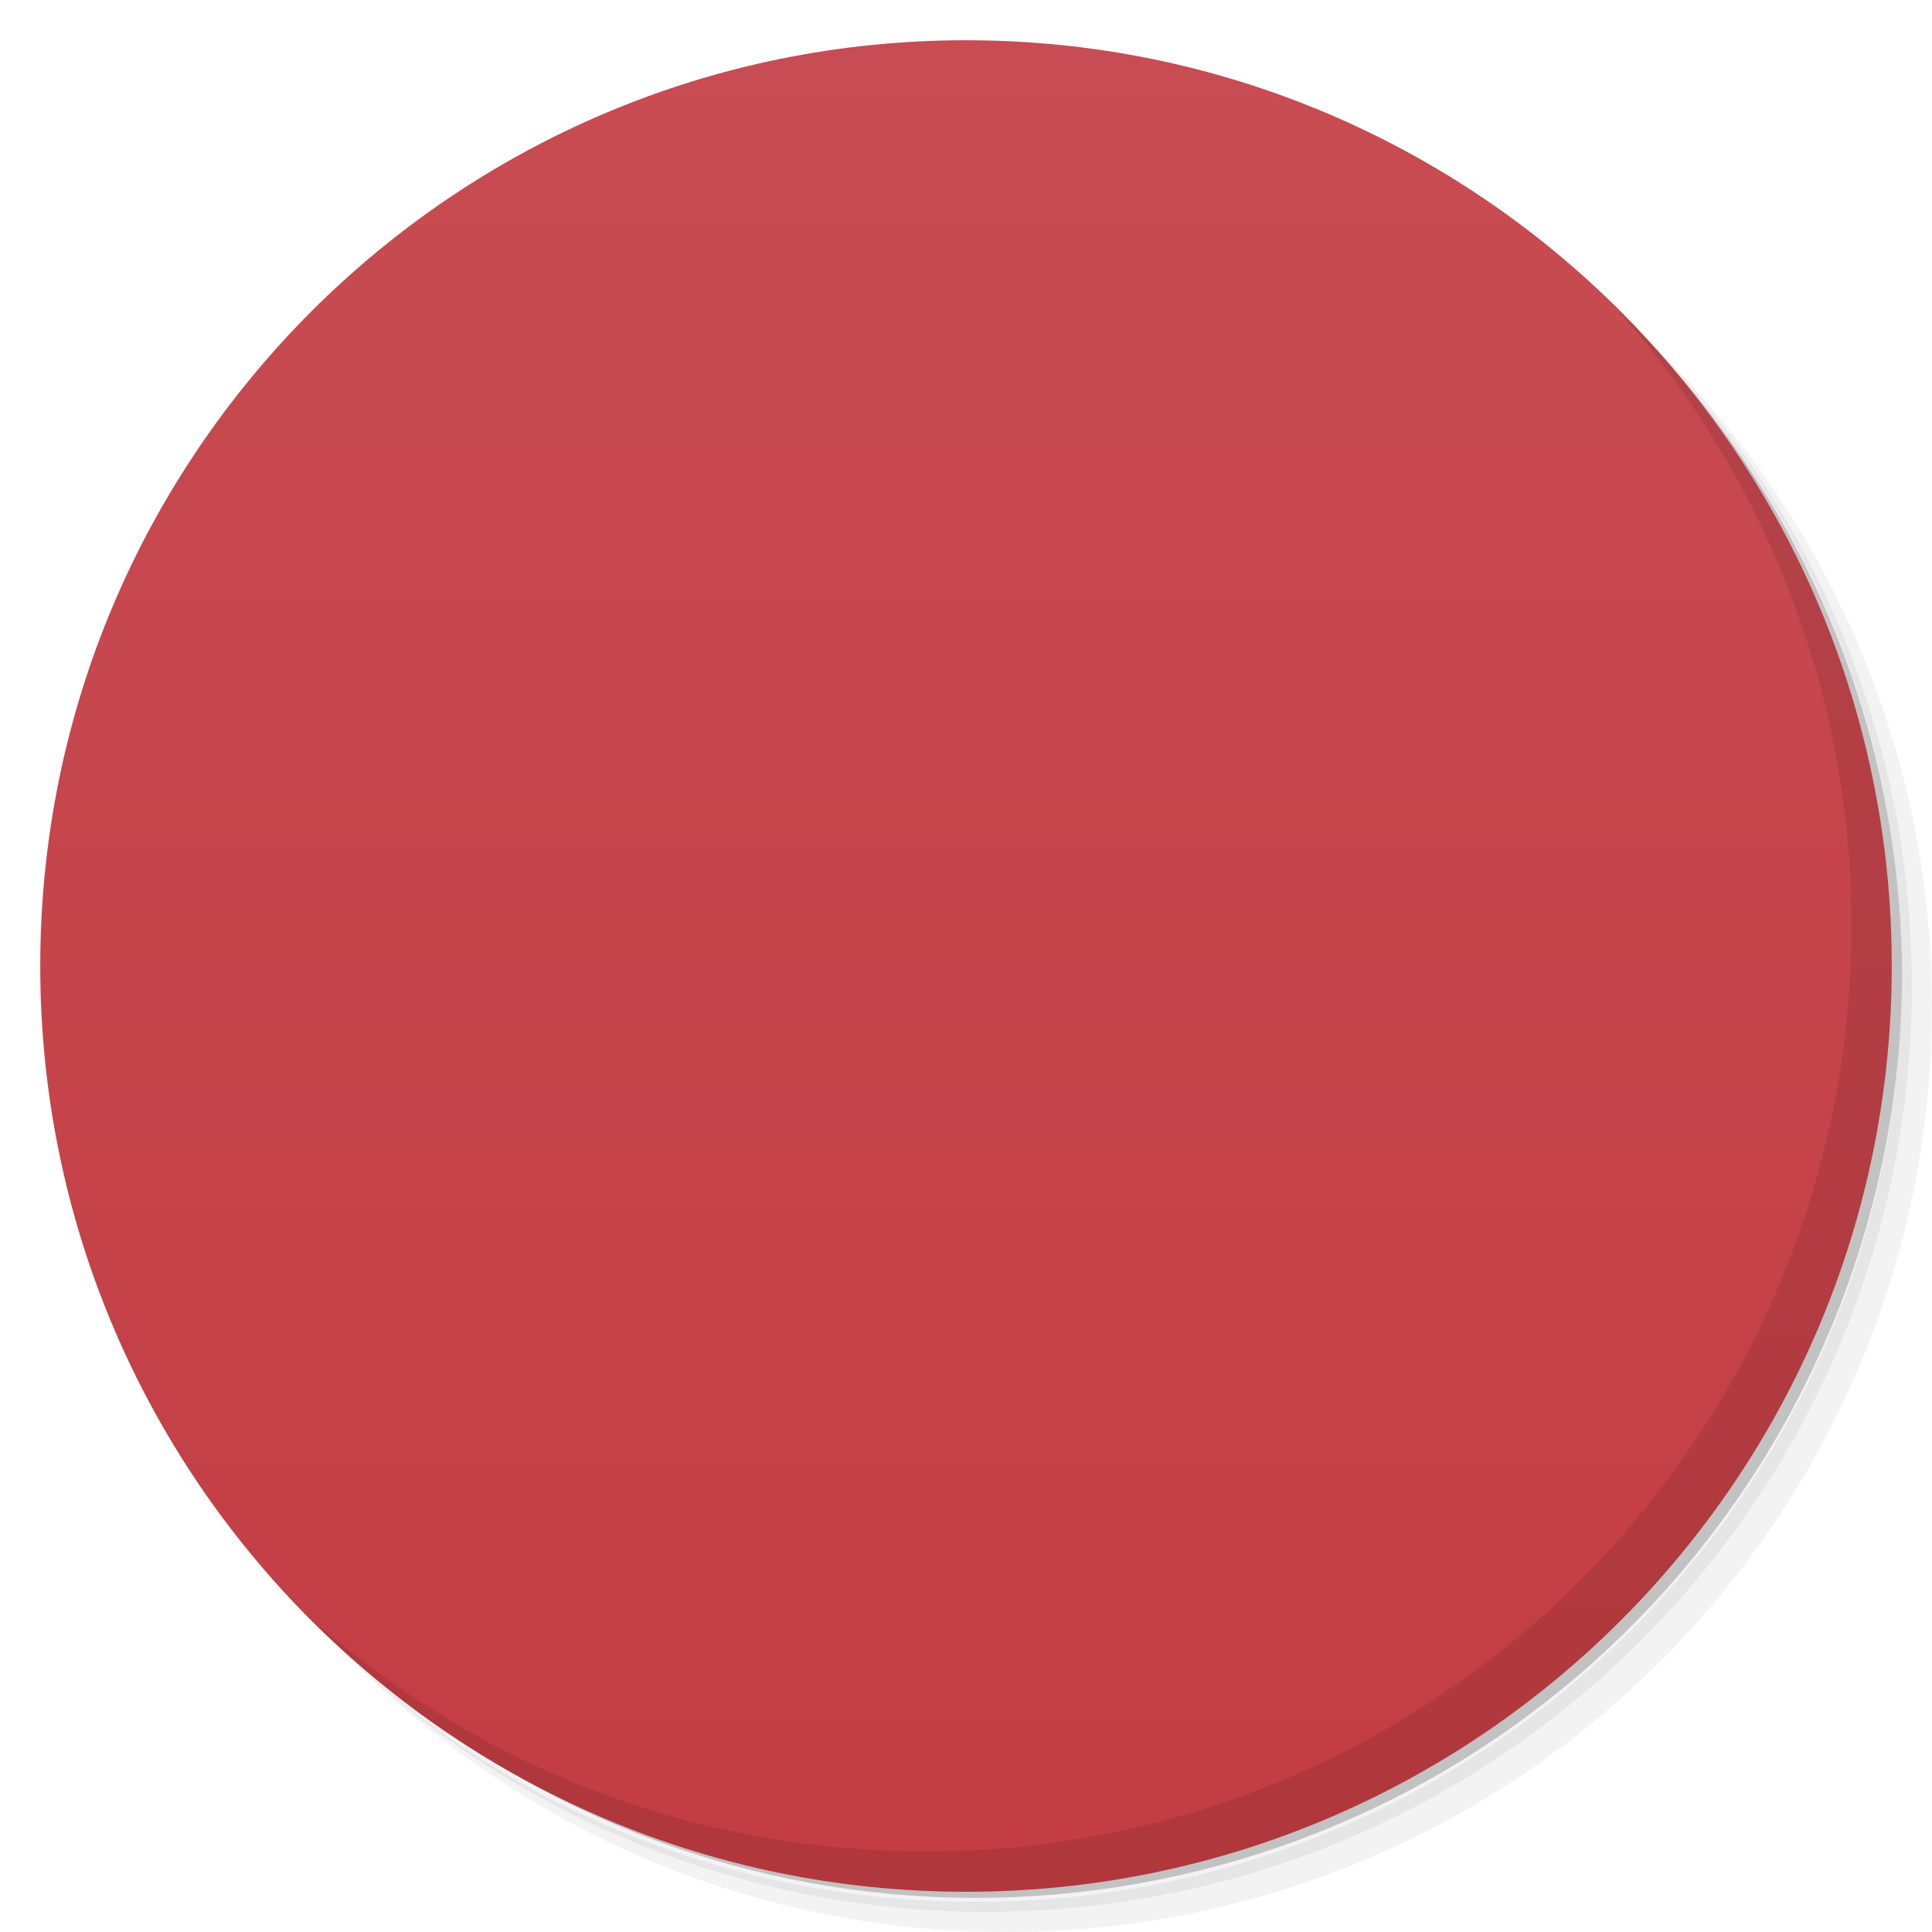
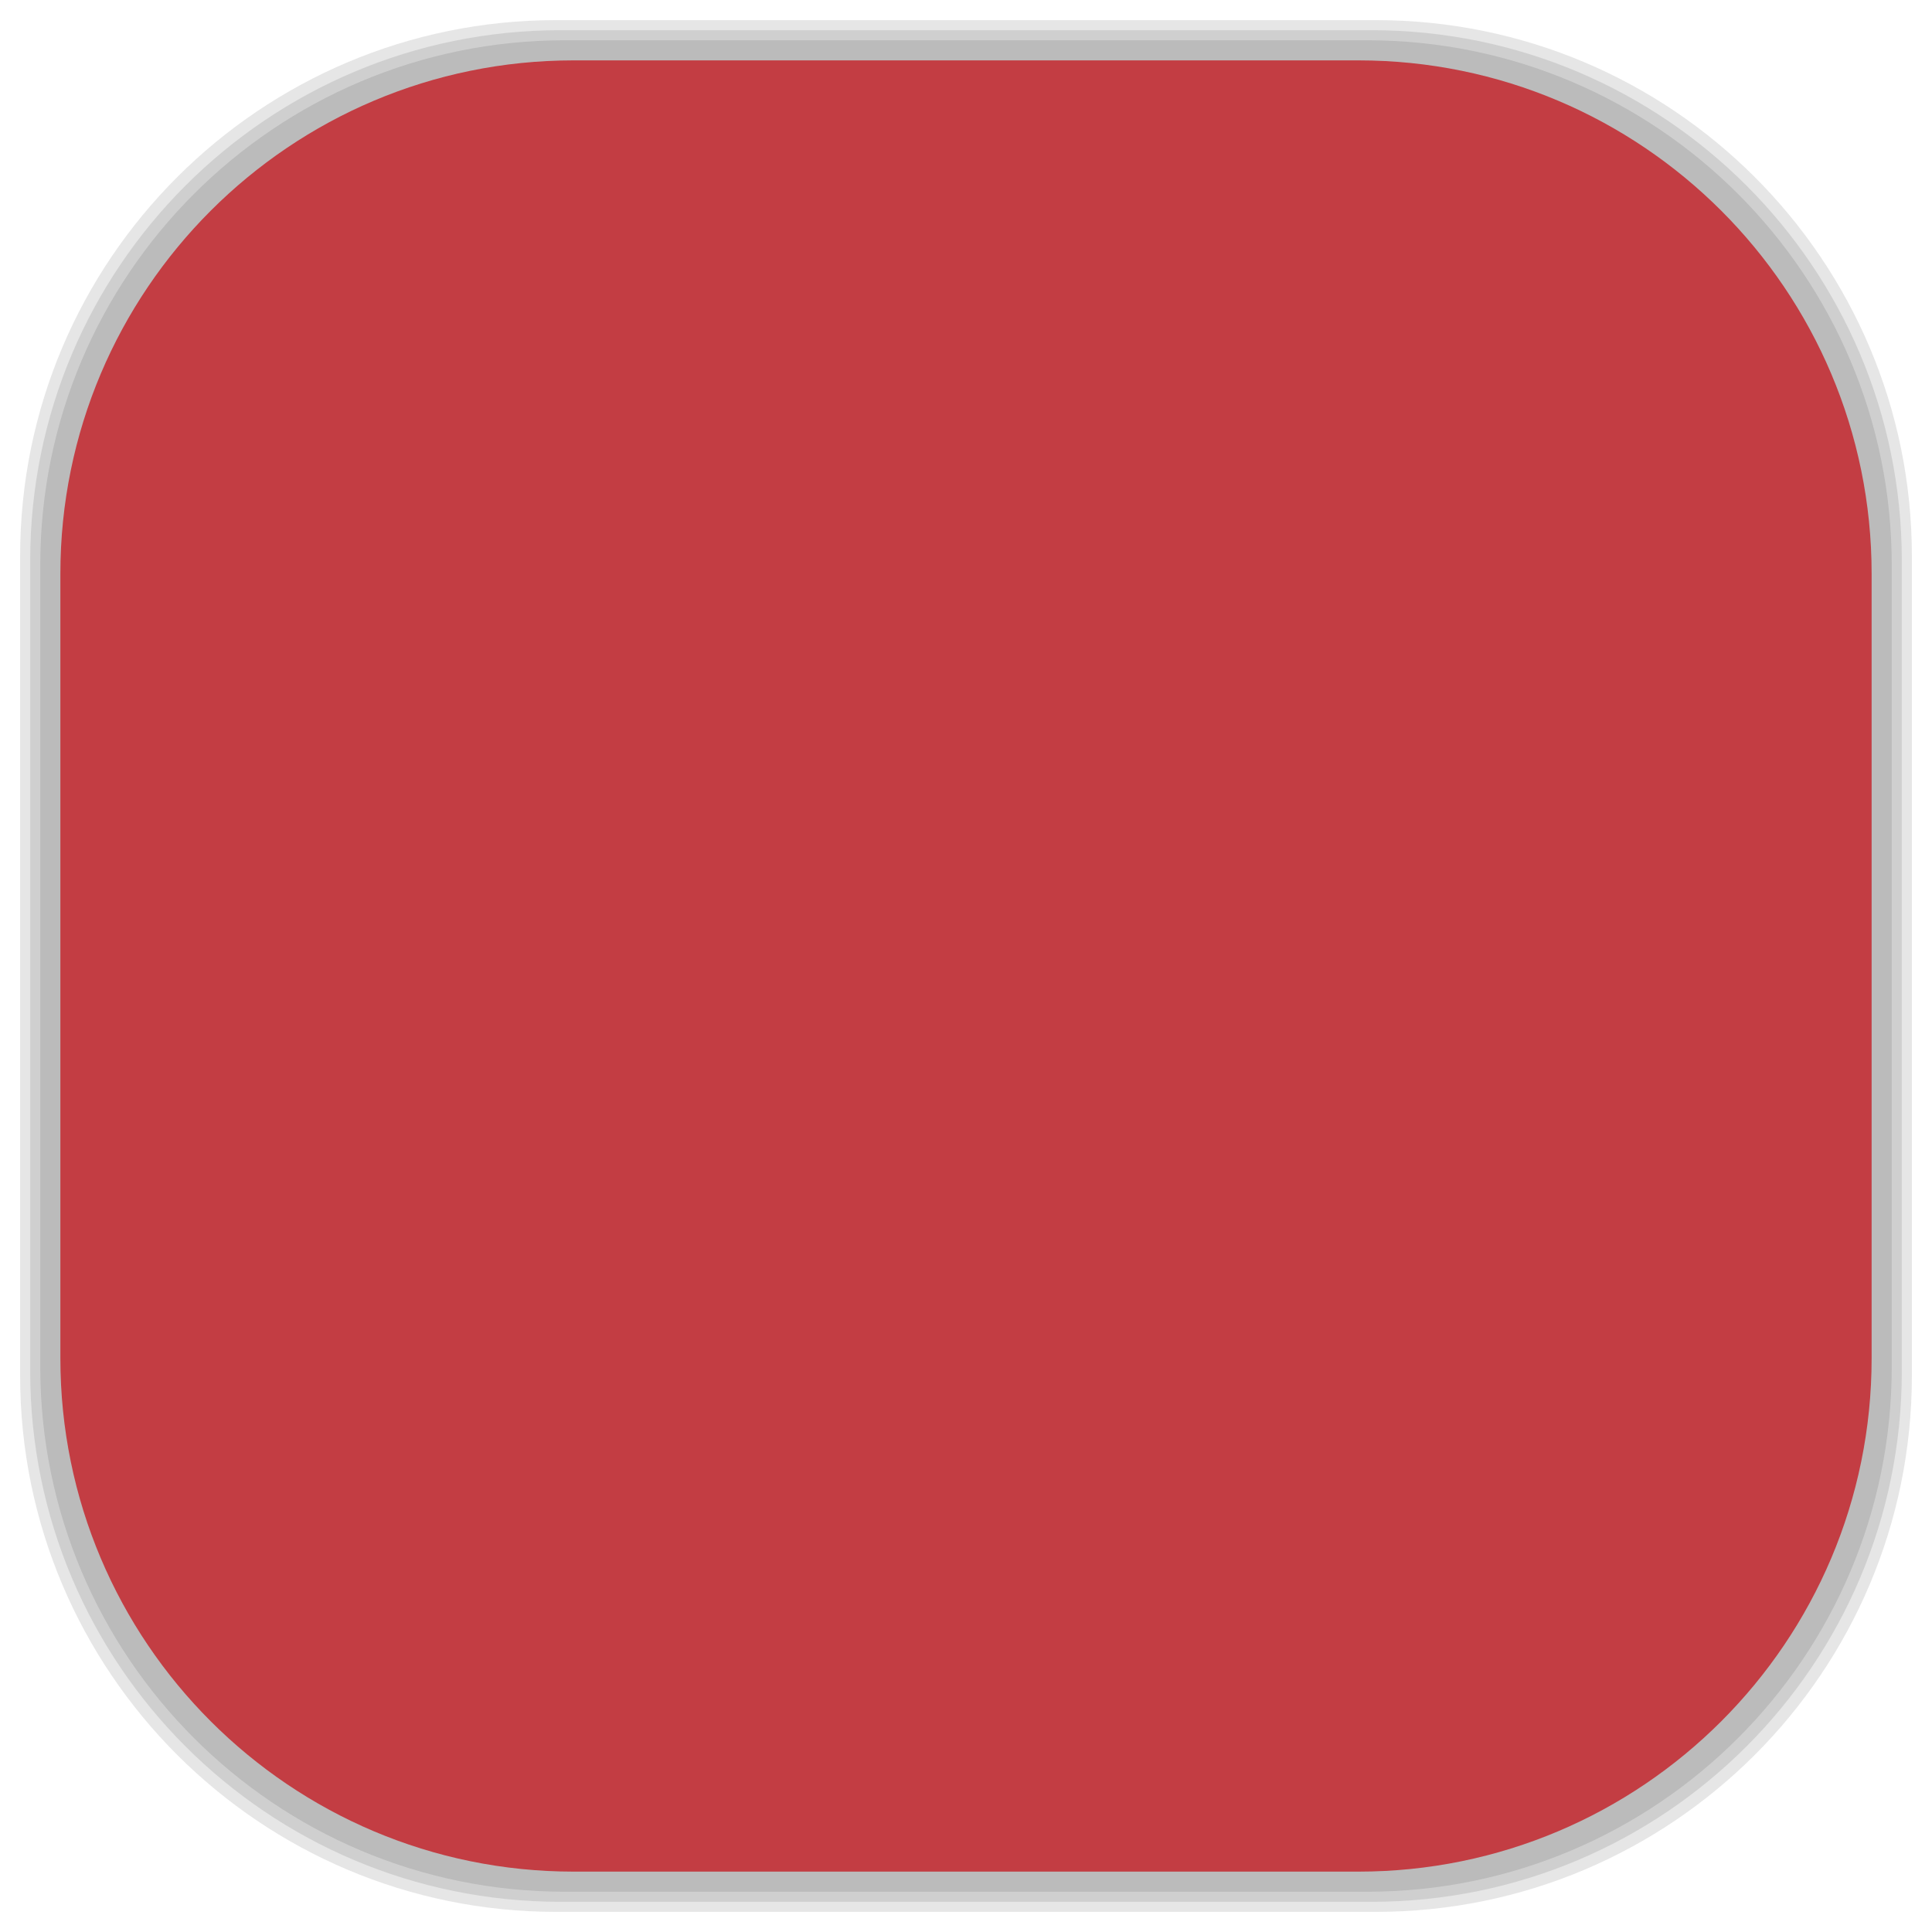
- <svg viewBox="0 0 48 48">
-   <defs>
+ <svg xmlns="http://www.w3.org/2000/svg" viewBox="0 0 48 48" id="svg2" version="1.1" width="100%" height="100%">
+   <defs id="defs4">
    <linearGradient id="linearGradient3764" x1="1" x2="47" gradientUnits="userSpaceOnUse" gradientTransform="matrix(0,-1,1,0,-1.5e-6,48)">
-       <stop stop-color="#c33d43" stop-opacity="1" />
-       <stop offset="1" stop-color="#c84c53" stop-opacity="1" />
+       <stop stop-color="#c33d43" stop-opacity="1" id="stop7" />
+       <stop offset="1" stop-color="#c84c53" stop-opacity="1" id="stop9" />
    </linearGradient>
    <clipPath id="clipPath-519776188">
-       <g transform="translate(0,-1004.362)">
-         <path d="m -24 13 c 0 1.105 -0.672 2 -1.5 2 -0.828 0 -1.5 -0.895 -1.5 -2 0 -1.105 0.672 -2 1.5 -2 0.828 0 1.5 0.895 1.5 2 z" transform="matrix(15.33333,0,0,11.5,415,878.8622)" fill="#1890d0" />
+       <g transform="translate(0,-1004.362)" id="g12">
+         <path d="m -24 13 c 0 1.105 -0.672 2 -1.5 2 -0.828 0 -1.5 -0.895 -1.5 -2 0 -1.105 0.672 -2 1.5 -2 0.828 0 1.5 0.895 1.5 2 z" transform="matrix(15.33333,0,0,11.5,415,878.8622)" fill="#1890d0" id="path14" />
      </g>
    </clipPath>
    <clipPath id="clipPath-527804481">
-       <g transform="translate(0,-1004.362)">
-         <path d="m -24 13 c 0 1.105 -0.672 2 -1.5 2 -0.828 0 -1.5 -0.895 -1.5 -2 0 -1.105 0.672 -2 1.5 -2 0.828 0 1.5 0.895 1.5 2 z" transform="matrix(15.33333,0,0,11.5,415,878.8622)" fill="#1890d0" />
+       <g transform="translate(0,-1004.362)" id="g17">
+         <path d="m -24 13 c 0 1.105 -0.672 2 -1.5 2 -0.828 0 -1.5 -0.895 -1.5 -2 0 -1.105 0.672 -2 1.5 -2 0.828 0 1.5 0.895 1.5 2 z" transform="matrix(15.33333,0,0,11.5,415,878.8622)" fill="#1890d0" id="path19" />
+       </g>
+     </clipPath>
+     <linearGradient id="linearGradient3764-7" x1="1" x2="47" gradientUnits="userSpaceOnUse" gradientTransform="matrix(0,-1,1,0,-1.5e-6,48)">
+       <stop stop-color="#b5945b" stop-opacity="1" id="stop7-2" />
+       <stop offset="1" stop-color="#bb9e69" stop-opacity="1" id="stop9-2" />
+     </linearGradient>
+     <clipPath id="clipPath-899834956">
+       <g transform="translate(0,-1004.362)" id="g12-0">
+         <path d="m -24 13 c 0 1.105 -0.672 2 -1.5 2 -0.828 0 -1.5 -0.895 -1.5 -2 0 -1.105 0.672 -2 1.5 -2 0.828 0 1.5 0.895 1.5 2 z" transform="matrix(15.33333,0,0,11.5,415,878.8622)" fill="#1890d0" id="path14-8" />
+       </g>
+     </clipPath>
+     <clipPath id="clipPath-909443126">
+       <g transform="translate(0,-1004.362)" id="g17-7">
+         <path d="m -24 13 c 0 1.105 -0.672 2 -1.5 2 -0.828 0 -1.5 -0.895 -1.5 -2 0 -1.105 0.672 -2 1.5 -2 0.828 0 1.5 0.895 1.5 2 z" transform="matrix(15.33333,0,0,11.5,415,878.8622)" fill="#1890d0" id="path19-5" />
+       </g>
+     </clipPath>
+     <clipPath id="clipPath-909443126-7">
+       <g transform="translate(0,-1004.362)" id="g17-2">
+         <path style="fill:#1890d0" d="m -24,13 c 0,1.105 -0.672,2 -1.5,2 -0.828,0 -1.5,-0.895 -1.5,-2 0,-1.105 0.672,-2 1.5,-2 0.828,0 1.5,0.895 1.5,2 z" transform="matrix(15.33333,0,0,11.5,415,878.8622)" id="path19-3" />
+       </g>
+     </clipPath>
+     <linearGradient id="linearGradient3759">
+       <stop id="stop3761" offset="0" style="stop-color:#a75e15;stop-opacity:1;" />
+       <stop id="stop3763" offset="1" style="stop-color:#ffffff;stop-opacity:0;" />
+     </linearGradient>
+     <linearGradient id="linearGradient3777">
+       <stop id="stop3779" offset="0" style="stop-color:#e0dd00;stop-opacity:1;" />
+       <stop id="stop3781" offset="1" style="stop-color:#000000;stop-opacity:0;" />
+     </linearGradient>
+     <clipPath id="clipPath-527804481-9">
+       <g transform="translate(0,-1004.362)" id="g17-9">
+         <path style="fill:#1890d0" d="m -24,13 c 0,1.105 -0.672,2 -1.5,2 -0.828,0 -1.5,-0.895 -1.5,-2 0,-1.105 0.672,-2 1.5,-2 0.828,0 1.5,0.895 1.5,2 z" transform="matrix(15.33333,0,0,11.5,415,878.8622)" id="path19-1" />
      </g>
    </clipPath>
  </defs>
-   <g>
-     <path d="m 36.31 5 c 5.859 4.062 9.688 10.831 9.688 18.5 c 0 12.426 -10.07 22.5 -22.5 22.5 c -7.669 0 -14.438 -3.828 -18.5 -9.688 c 1.037 1.822 2.306 3.499 3.781 4.969 c 4.085 3.712 9.514 5.969 15.469 5.969 c 12.703 0 23 -10.298 23 -23 c 0 -5.954 -2.256 -11.384 -5.969 -15.469 c -1.469 -1.475 -3.147 -2.744 -4.969 -3.781 z m 4.969 3.781 c 3.854 4.113 6.219 9.637 6.219 15.719 c 0 12.703 -10.297 23 -23 23 c -6.081 0 -11.606 -2.364 -15.719 -6.219 c 4.16 4.144 9.883 6.719 16.219 6.719 c 12.703 0 23 -10.298 23 -23 c 0 -6.335 -2.575 -12.06 -6.719 -16.219 z" opacity="0.05" />
-     <path d="m 41.28 8.781 c 3.712 4.085 5.969 9.514 5.969 15.469 c 0 12.703 -10.297 23 -23 23 c -5.954 0 -11.384 -2.256 -15.469 -5.969 c 4.113 3.854 9.637 6.219 15.719 6.219 c 12.703 0 23 -10.298 23 -23 c 0 -6.081 -2.364 -11.606 -6.219 -15.719 z" opacity="0.1" />
-     <path d="m 31.25 2.375 c 8.615 3.154 14.75 11.417 14.75 21.13 c 0 12.426 -10.07 22.5 -22.5 22.5 c -9.708 0 -17.971 -6.135 -21.12 -14.75 a 23 23 0 0 0 44.875 -7 a 23 23 0 0 0 -16 -21.875 z" opacity="0.2" />
+   <g id="g33" />
+   <g id="g3089">
+     <g id="layer2">
+       <rect ry="13.037" rx="13.037" y="1" x="1" height="46" width="46" id="rect3007" style="opacity:0.1;fill:#000000;fill-opacity:1;fill-rule:nonzero;stroke:none" />
+       <rect style="opacity:0.1;fill:#000000;fill-opacity:1;fill-rule:nonzero;stroke:none" id="rect3011" width="47" height="47" x="0.5" y="0.5" rx="13.32" ry="13.32" />
+       <rect style="opacity:0.1;fill:#000000;fill-opacity:1;fill-rule:nonzero;stroke:none" id="rect3013" width="46.5" height="46.5" x="0.75" y="0.75" rx="13.178" ry="13.178" />
+     </g>
+     <g style="display:inline" id="layer1">
+       <rect transform="matrix(0,-1,1,0,0,0)" ry="12.753" rx="12.753" y="1.5" x="-46.5" height="45" width="45" id="rect2988" style="fill:#c33d43;fill-opacity:1;fill-rule:nonzero;stroke:none" />
+     </g>
  </g>
-   <g>
-     <path d="m 24 1 c 12.703 0 23 10.297 23 23 c 0 12.703 -10.297 23 -23 23 -12.703 0 -23 -10.297 -23 -23 0 -12.703 10.297 -23 23 -23 z" fill="url(#linearGradient3764)" fill-opacity="1" />
-   </g>
-   <g />
-   <g>
-     <g clip-path="url(#clipPath-519776188)">
-       <g transform="translate(1,1)">
-         <g opacity="0.1">
-           <g>
-             <path d="m 4.848 9.02 c -0.16 -0.166 -0.581 -1.186 -0.936 -2.267 c -0.553 -1.671 -0.617 -2.01 -0.431 -2.239 c 0.27 -0.34 0.732 -0.351 0.991 -0.022 c 0.109 0.136 0.322 0.67 0.473 1.193 c 0.151 0.519 0.344 0.948 0.43 0.95 c 0.088 0 0.314 -0.474 0.505 -1.055 c 0.589 -1.821 1.213 -1.797 1.858 0.075 c 0.214 0.622 0.442 1.129 0.509 1.129 c 0.066 0 0.249 -0.494 0.407 -1.096 c 0.303 -1.154 0.553 -1.507 1.01 -1.418 c 0.67 0.137 0.667 0.572 -0.015 2.608 c -0.713 2.132 -0.99 2.54 -1.617 2.377 c -0.369 -0.096 -0.664 -0.655 -1.02 -1.925 c -0.127 -0.461 -0.386 -0.17 -0.635 0.713 c -0.341 1.209 -0.936 1.592 -1.525 0.971 m -0.003 0" transform="matrix(3.543307,0,0,3.543307,0,0)" stroke-opacity="1" fill="#000" stroke="#f9f9f9" stroke-linejoin="miter" stroke-linecap="butt" stroke-width="0.564" stroke-miterlimit="4" />
-             <path d="m 17.18 31.961 c -0.559 -0.59 -2.051 -4.203 -3.316 -8.03 c -1.961 -5.922 -2.188 -7.121 -1.527 -7.926 c 0.965 -1.203 2.594 -1.242 3.52 -0.086 c 0.387 0.48 1.137 2.383 1.668 4.227 c 0.535 1.84 1.219 3.359 1.531 3.367 c 0.313 0.004 1.113 -1.676 1.781 -3.738 c 2.086 -6.453 4.297 -6.367 6.582 0.273 c 0.758 2.195 1.566 3.992 1.805 3.992 c 0.234 0 0.883 -1.742 1.441 -3.879 c 1.074 -4.094 1.961 -5.344 3.578 -5.02 c 2.375 0.48 2.363 2.027 -0.055 9.242 c -2.535 7.555 -3.516 9 -5.738 8.422 c -1.309 -0.34 -2.352 -2.32 -3.605 -6.82 c -0.449 -1.629 -1.367 -0.598 -2.25 2.531 c -1.207 4.289 -3.316 5.637 -5.402 3.445 m -0.012 0" fill="#000" stroke="none" fill-rule="nonzero" fill-opacity="1" />
-           </g>
-         </g>
+   <g transform="translate(-0.00694784,0.01190216)" id="g49-2">
+     <g clip-path="url(#clipPath-527804481-9)" id="g51-5">
+       <g id="g53-0">
+         <path style="fill:none;stroke:#f9f9f9;stroke-width:0.564;stroke-linecap:butt;stroke-linejoin:miter;stroke-miterlimit:4;stroke-opacity:1" d="M 4.848,9.02 C 4.688,8.854 4.267,7.834 3.912,6.753 3.359,5.082 3.295,4.743 3.481,4.514 3.751,4.174 4.213,4.163 4.472,4.492 4.581,4.628 4.794,5.162 4.945,5.685 5.096,6.204 5.289,6.633 5.375,6.635 5.463,6.635 5.689,6.161 5.88,5.58 6.469,3.759 7.093,3.783 7.738,5.655 7.952,6.277 8.18,6.784 8.247,6.784 8.313,6.784 8.496,6.29 8.654,5.688 8.957,4.534 9.207,4.181 9.664,4.27 10.334,4.407 10.331,4.842 9.649,6.878 8.936,9.01 8.659,9.418 8.032,9.255 7.663,9.159 7.368,8.6 7.012,7.33 6.885,6.869 6.626,7.16 6.377,8.043 6.036,9.252 5.441,9.635 4.852,9.014 m -0.003,0" transform="scale(3.543307,3.543307)" stroke-miterlimit="4" id="path55-0" />
+         <path style="fill:#ff9900;fill-opacity:1;fill-rule:nonzero;stroke:none" d="m 17.18,31.961 c -0.559,-0.59 -2.051,-4.203 -3.316,-8.03 -1.961,-5.922 -2.188,-7.121 -1.527,-7.926 0.965,-1.203 2.594,-1.242 3.52,-0.086 0.387,0.48 1.137,2.383 1.668,4.227 0.535,1.84 1.219,3.359 1.531,3.367 0.313,0.004 1.113,-1.676 1.781,-3.738 2.086,-6.453 4.297,-6.367 6.582,0.273 0.758,2.195 1.566,3.992 1.805,3.992 0.234,0 0.883,-1.742 1.441,-3.879 1.074,-4.094 1.961,-5.344 3.578,-5.02 2.375,0.48 2.363,2.027 -0.055,9.242 -2.535,7.555 -3.516,9 -5.738,8.422 -1.309,-0.34 -2.352,-2.32 -3.605,-6.82 -0.449,-1.629 -1.367,-0.598 -2.25,2.531 -1.207,4.289 -3.316,5.637 -5.402,3.445 m -0.012,0" id="path57-8" />
      </g>
    </g>
  </g>
-   <g>
-     <g clip-path="url(#clipPath-527804481)">
-       <g>
-         <path d="m 4.848 9.02 c -0.16 -0.166 -0.581 -1.186 -0.936 -2.267 c -0.553 -1.671 -0.617 -2.01 -0.431 -2.239 c 0.27 -0.34 0.732 -0.351 0.991 -0.022 c 0.109 0.136 0.322 0.67 0.473 1.193 c 0.151 0.519 0.344 0.948 0.43 0.95 c 0.088 0 0.314 -0.474 0.505 -1.055 c 0.589 -1.821 1.213 -1.797 1.858 0.075 c 0.214 0.622 0.442 1.129 0.509 1.129 c 0.066 0 0.249 -0.494 0.407 -1.096 c 0.303 -1.154 0.553 -1.507 1.01 -1.418 c 0.67 0.137 0.667 0.572 -0.015 2.608 c -0.713 2.132 -0.99 2.54 -1.617 2.377 c -0.369 -0.096 -0.664 -0.655 -1.02 -1.925 c -0.127 -0.461 -0.386 -0.17 -0.635 0.713 c -0.341 1.209 -0.936 1.592 -1.525 0.971 m -0.003 0" transform="matrix(3.543307,0,0,3.543307,0,0)" stroke-opacity="1" fill="none" stroke="#f9f9f9" stroke-linejoin="miter" stroke-linecap="butt" stroke-width="0.564" stroke-miterlimit="4" />
-         <path d="m 17.18 31.961 c -0.559 -0.59 -2.051 -4.203 -3.316 -8.03 c -1.961 -5.922 -2.188 -7.121 -1.527 -7.926 c 0.965 -1.203 2.594 -1.242 3.52 -0.086 c 0.387 0.48 1.137 2.383 1.668 4.227 c 0.535 1.84 1.219 3.359 1.531 3.367 c 0.313 0.004 1.113 -1.676 1.781 -3.738 c 2.086 -6.453 4.297 -6.367 6.582 0.273 c 0.758 2.195 1.566 3.992 1.805 3.992 c 0.234 0 0.883 -1.742 1.441 -3.879 c 1.074 -4.094 1.961 -5.344 3.578 -5.02 c 2.375 0.48 2.363 2.027 -0.055 9.242 c -2.535 7.555 -3.516 9 -5.738 8.422 c -1.309 -0.34 -2.352 -2.32 -3.605 -6.82 c -0.449 -1.629 -1.367 -0.598 -2.25 2.531 c -1.207 4.289 -3.316 5.637 -5.402 3.445 m -0.012 0" fill="#f90" stroke="none" fill-rule="nonzero" fill-opacity="1" />
-       </g>
-     </g>
-   </g>
-   <g>
-     <path d="m 40.03 7.531 c 3.712 4.084 5.969 9.514 5.969 15.469 0 12.703 -10.297 23 -23 23 c -5.954 0 -11.384 -2.256 -15.469 -5.969 4.178 4.291 10.01 6.969 16.469 6.969 c 12.703 0 23 -10.298 23 -23 0 -6.462 -2.677 -12.291 -6.969 -16.469 z" opacity="0.1" />
-   </g>
</svg>
